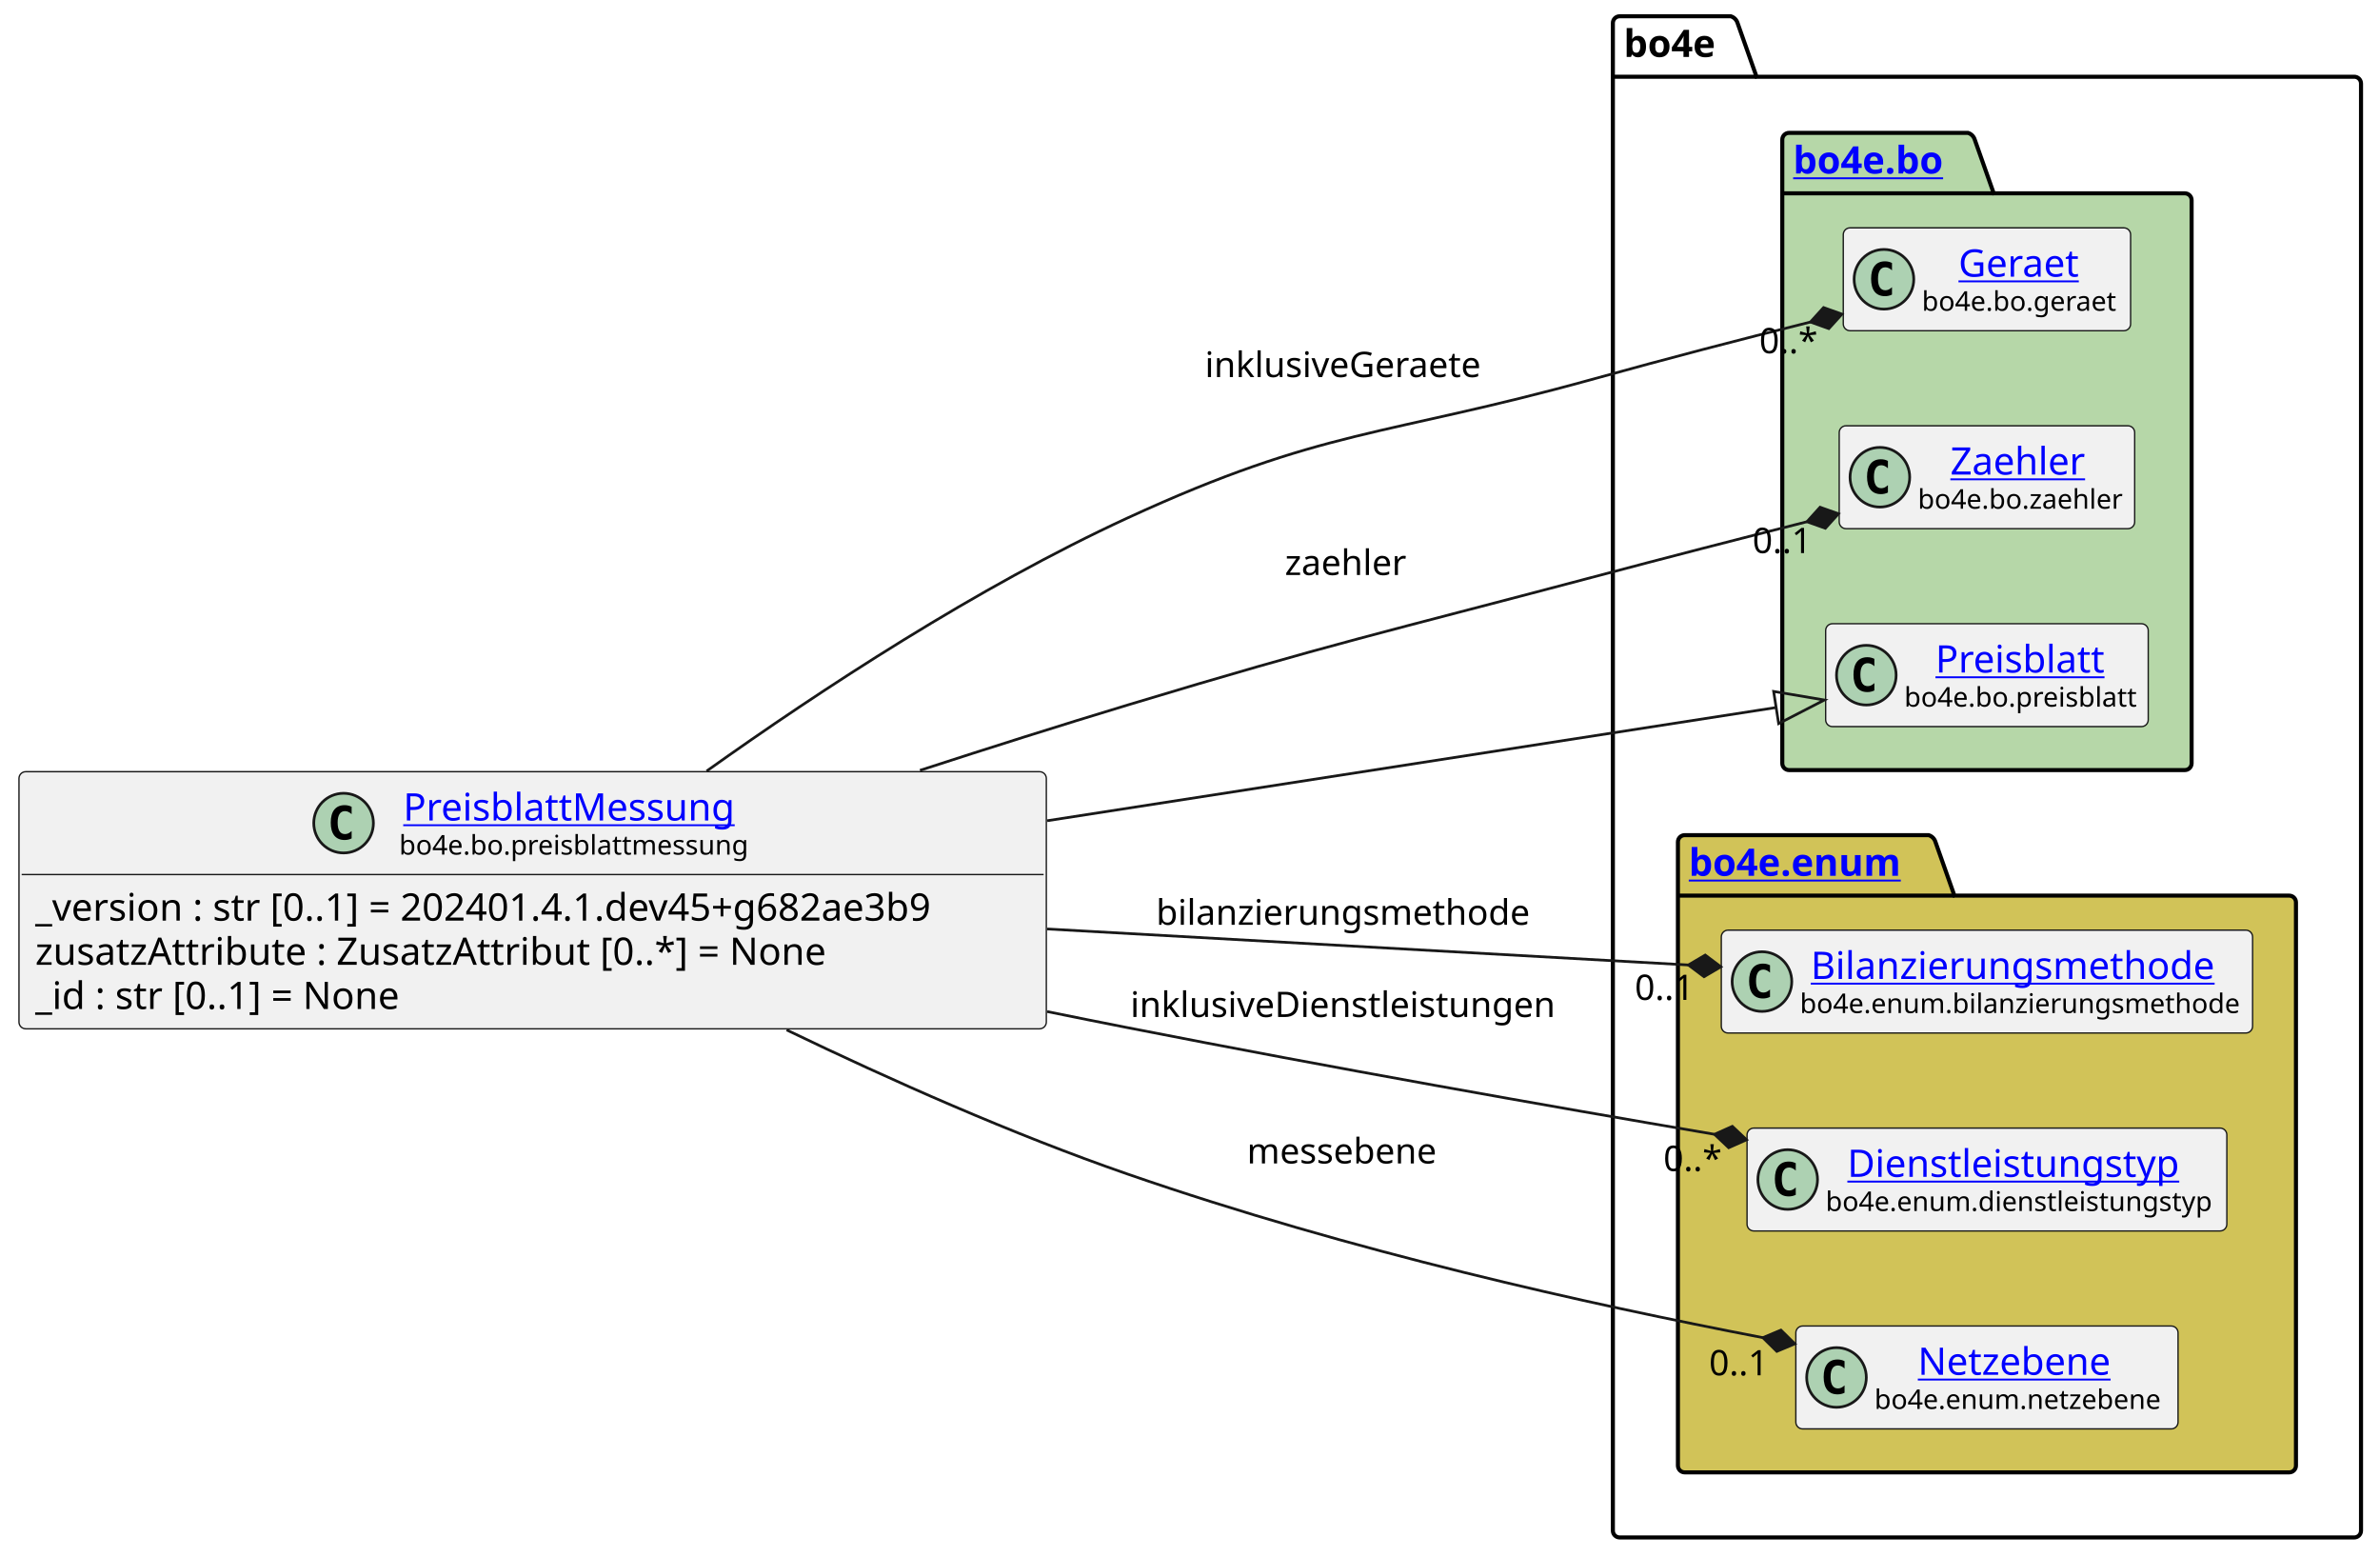
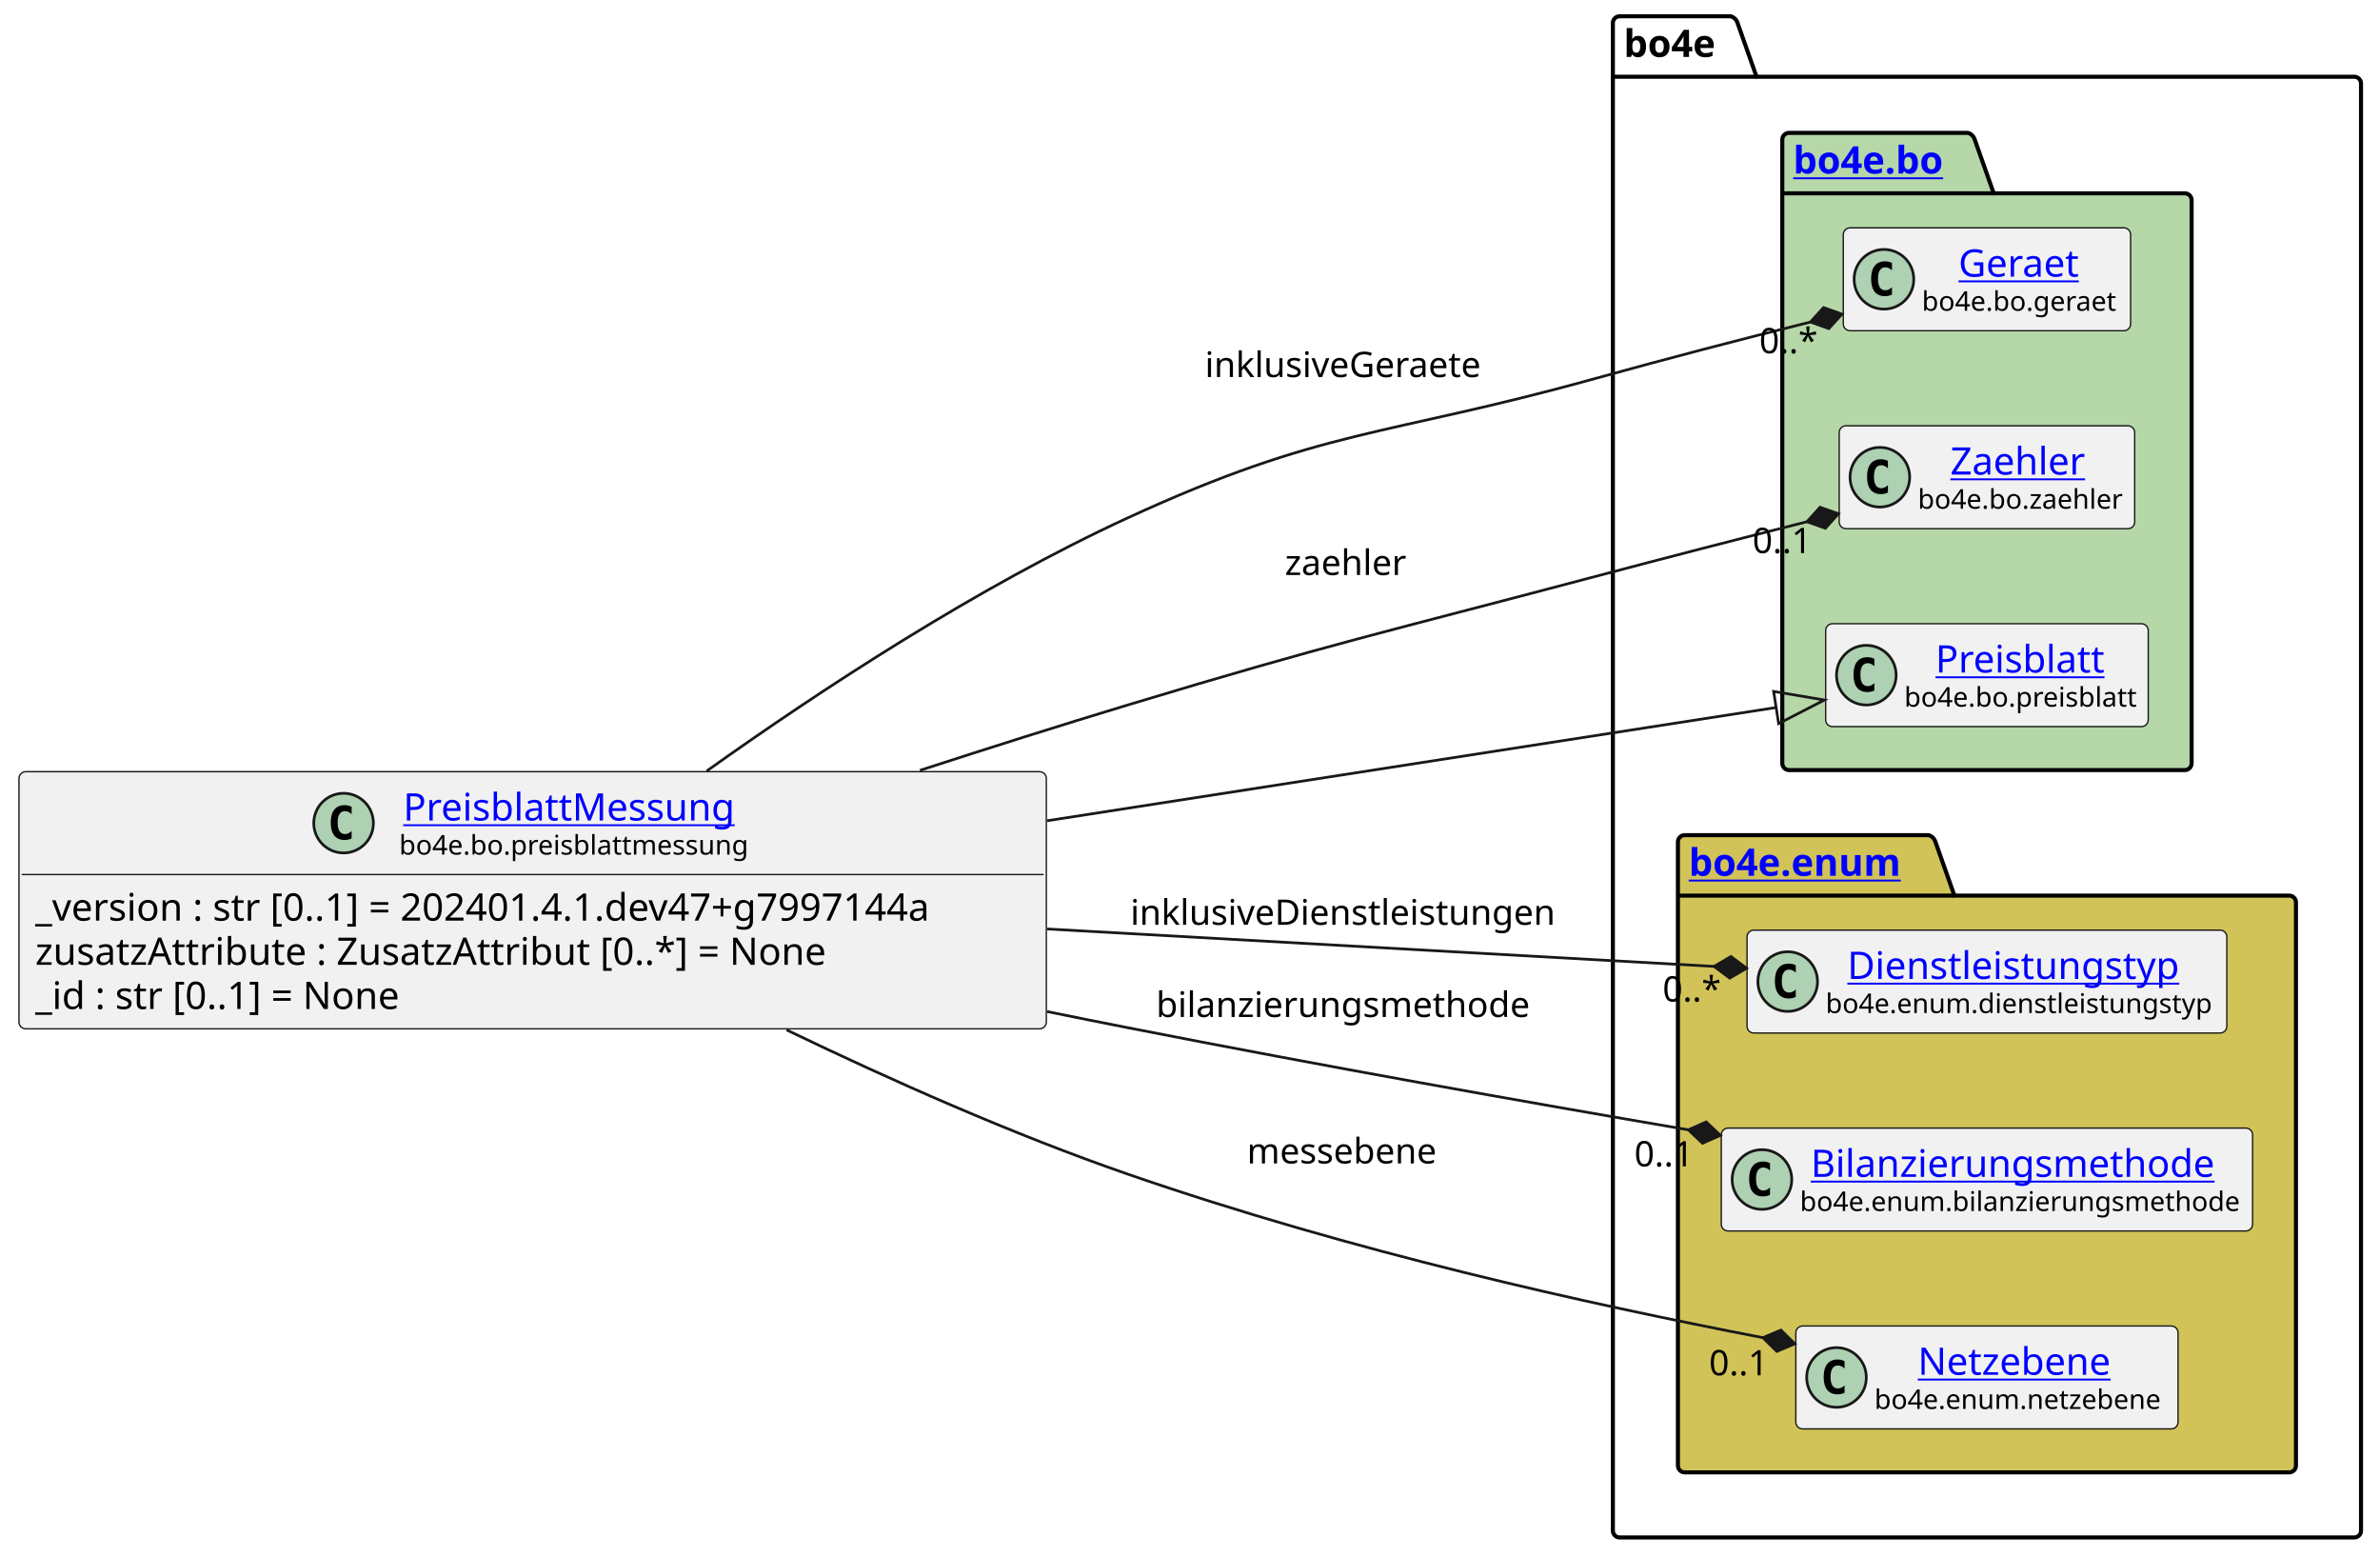
<svg xmlns="http://www.w3.org/2000/svg" xmlns:xlink="http://www.w3.org/1999/xlink" contentStyleType="text/css" height="574px" preserveAspectRatio="none" style="width:878px;height:574px;background:#FFFFFF;" version="1.1" viewBox="0 0 878 574" width="878px" zoomAndPan="magnify">
  <defs />
  <g>
    <g id="cluster_bo4e">
      <path d="M597.5,6 L638.5,6 A3.75,3.75 0 0 1 641,8.5 L648,28.297 L868.5,28.297 A2.5,2.5 0 0 1 871,30.797 L871,564.5 A2.5,2.5 0 0 1 868.5,567 L597.5,567 A2.5,2.5 0 0 1 595,564.5 L595,8.5 A2.5,2.5 0 0 1 597.5,6 " fill="none" style="stroke:#000000;stroke-width:1.5;" />
      <line style="stroke:#000000;stroke-width:1.5;" x1="595" x2="648" y1="28.297" y2="28.297" />
      <text fill="#000000" font-family="sans-serif" font-size="14" font-weight="bold" lengthAdjust="spacing" textLength="40" x="599" y="20.995">bo4e</text>
    </g>
    <g id="cluster_bo">
      <path d="M660,49 L726,49 A3.75,3.75 0 0 1 728.5,51.5 L735.5,71.297 L806,71.297 A2.5,2.5 0 0 1 808.5,73.797 L808.5,281.5 A2.5,2.5 0 0 1 806,284 L660,284 A2.5,2.5 0 0 1 657.5,281.5 L657.5,51.5 A2.5,2.5 0 0 1 660,49 " fill="#B6D7A8" style="stroke:#000000;stroke-width:1.5;" />
      <line style="stroke:#000000;stroke-width:1.5;" x1="657.5" x2="735.5" y1="71.297" y2="71.297" />
      <a href="https://bo4e.github.io/BO4E-python/latest/api/bo4e.bo.html" target="_top" title="https://bo4e.github.io/BO4E-python/latest/api/bo4e.bo.html" xlink:actuate="onRequest" xlink:href="https://bo4e.github.io/BO4E-python/latest/api/bo4e.bo.html" xlink:show="new" xlink:title="https://bo4e.github.io/BO4E-python/latest/api/bo4e.bo.html" xlink:type="simple">
        <text fill="#0000FF" font-family="sans-serif" font-size="14" font-weight="bold" lengthAdjust="spacing" text-decoration="underline" textLength="65" x="661.5" y="63.995">bo4e.bo</text>
      </a>
    </g>
    <g id="cluster_enum">
      <path d="M621.5,308 L711.5,308 A3.75,3.75 0 0 1 714,310.5 L721,330.297 L844.5,330.297 A2.5,2.5 0 0 1 847,332.797 L847,540.5 A2.5,2.5 0 0 1 844.5,543 L621.5,543 A2.5,2.5 0 0 1 619,540.5 L619,310.5 A2.5,2.5 0 0 1 621.5,308 " fill="#D1C358" style="stroke:#000000;stroke-width:1.5;" />
      <line style="stroke:#000000;stroke-width:1.5;" x1="619" x2="721" y1="330.297" y2="330.297" />
      <a href="https://bo4e.github.io/BO4E-python/latest/api/bo4e.enum.html" target="_top" title="https://bo4e.github.io/BO4E-python/latest/api/bo4e.enum.html" xlink:actuate="onRequest" xlink:href="https://bo4e.github.io/BO4E-python/latest/api/bo4e.enum.html" xlink:show="new" xlink:title="https://bo4e.github.io/BO4E-python/latest/api/bo4e.enum.html" xlink:type="simple">
        <text fill="#0000FF" font-family="sans-serif" font-size="14" font-weight="bold" lengthAdjust="spacing" text-decoration="underline" textLength="89" x="623" y="322.995">bo4e.enum</text>
      </a>
    </g>
    <g id="elem_Geraet">
      <rect codeLine="10" fill="#F1F1F1" height="37.938" id="Geraet" rx="2.5" ry="2.5" style="stroke:#181818;stroke-width:0.5;" width="106" x="680" y="84.03" />
      <ellipse cx="695" cy="102.999" fill="#ADD1B2" rx="11" ry="11" style="stroke:#181818;stroke-width:1.0;" />
      <path d="M697.969,108.639 Q697.391,108.936 696.75,109.077 Q696.109,109.233 695.406,109.233 Q692.906,109.233 691.578,107.593 Q690.266,105.936 690.266,102.811 Q690.266,99.686 691.578,98.03 Q692.906,96.374 695.406,96.374 Q696.109,96.374 696.75,96.53 Q697.406,96.686 697.969,96.983 L697.969,99.702 Q697.344,99.124 696.75,98.858 Q696.156,98.577 695.531,98.577 Q694.188,98.577 693.5,99.655 Q692.812,100.718 692.812,102.811 Q692.812,104.905 693.5,105.983 Q694.188,107.046 695.531,107.046 Q696.156,107.046 696.75,106.78 Q697.344,106.499 697.969,105.921 L697.969,108.639 Z " fill="#000000" />
      <a href="https://bo4e.github.io/BO4E-python/latest/api/bo4e.bo.html#bo4e.bo.geraet.Geraet" target="_top" title="https://bo4e.github.io/BO4E-python/latest/api/bo4e.bo.html#bo4e.bo.geraet.Geraet" xlink:actuate="onRequest" xlink:href="https://bo4e.github.io/BO4E-python/latest/api/bo4e.bo.html#bo4e.bo.geraet.Geraet" xlink:show="new" xlink:title="https://bo4e.github.io/BO4E-python/latest/api/bo4e.bo.html#bo4e.bo.geraet.Geraet" xlink:type="simple">
        <text fill="#0000FF" font-family="sans-serif" font-size="14" lengthAdjust="spacing" text-decoration="underline" textLength="47" x="722.5" y="102.025">Geraet</text>
      </a>
      <text fill="#000000" font-family="sans-serif" font-size="10" lengthAdjust="spacing" textLength="74" x="709" y="114.609">bo4e.bo.geraet</text>
    </g>
    <g id="elem_Zaehler">
      <rect codeLine="11" fill="#F1F1F1" height="37.938" id="Zaehler" rx="2.5" ry="2.5" style="stroke:#181818;stroke-width:0.5;" width="109" x="678.5" y="157.03" />
      <ellipse cx="693.5" cy="175.999" fill="#ADD1B2" rx="11" ry="11" style="stroke:#181818;stroke-width:1.0;" />
      <path d="M696.469,181.639 Q695.891,181.936 695.25,182.077 Q694.609,182.233 693.906,182.233 Q691.406,182.233 690.078,180.593 Q688.766,178.936 688.766,175.811 Q688.766,172.686 690.078,171.03 Q691.406,169.374 693.906,169.374 Q694.609,169.374 695.25,169.53 Q695.906,169.686 696.469,169.983 L696.469,172.702 Q695.844,172.124 695.25,171.858 Q694.656,171.577 694.031,171.577 Q692.688,171.577 692,172.655 Q691.312,173.718 691.312,175.811 Q691.312,177.905 692,178.983 Q692.688,180.046 694.031,180.046 Q694.656,180.046 695.25,179.78 Q695.844,179.499 696.469,178.921 L696.469,181.639 Z " fill="#000000" />
      <a href="https://bo4e.github.io/BO4E-python/latest/api/bo4e.bo.html#bo4e.bo.zaehler.Zaehler" target="_top" title="https://bo4e.github.io/BO4E-python/latest/api/bo4e.bo.html#bo4e.bo.zaehler.Zaehler" xlink:actuate="onRequest" xlink:href="https://bo4e.github.io/BO4E-python/latest/api/bo4e.bo.html#bo4e.bo.zaehler.Zaehler" xlink:show="new" xlink:title="https://bo4e.github.io/BO4E-python/latest/api/bo4e.bo.html#bo4e.bo.zaehler.Zaehler" xlink:type="simple">
        <text fill="#0000FF" font-family="sans-serif" font-size="14" lengthAdjust="spacing" text-decoration="underline" textLength="53" x="719.5" y="175.025">Zaehler</text>
      </a>
      <text fill="#000000" font-family="sans-serif" font-size="10" lengthAdjust="spacing" textLength="77" x="707.5" y="187.609">bo4e.bo.zaehler</text>
    </g>
    <g id="elem_Preisblatt">
      <rect codeLine="12" fill="#F1F1F1" height="37.938" id="Preisblatt" rx="2.5" ry="2.5" style="stroke:#181818;stroke-width:0.5;" width="119" x="673.5" y="230.03" />
      <ellipse cx="688.5" cy="248.999" fill="#ADD1B2" rx="11" ry="11" style="stroke:#181818;stroke-width:1.0;" />
      <path d="M691.469,254.639 Q690.891,254.936 690.25,255.077 Q689.609,255.233 688.906,255.233 Q686.406,255.233 685.078,253.593 Q683.766,251.936 683.766,248.811 Q683.766,245.686 685.078,244.03 Q686.406,242.374 688.906,242.374 Q689.609,242.374 690.25,242.53 Q690.906,242.686 691.469,242.983 L691.469,245.702 Q690.844,245.124 690.25,244.858 Q689.656,244.577 689.031,244.577 Q687.688,244.577 687,245.655 Q686.312,246.718 686.312,248.811 Q686.312,250.905 687,251.983 Q687.688,253.046 689.031,253.046 Q689.656,253.046 690.25,252.78 Q690.844,252.499 691.469,251.921 L691.469,254.639 Z " fill="#000000" />
      <a href="https://bo4e.github.io/BO4E-python/latest/api/bo4e.bo.html#bo4e.bo.preisblatt.Preisblatt" target="_top" title="https://bo4e.github.io/BO4E-python/latest/api/bo4e.bo.html#bo4e.bo.preisblatt.Preisblatt" xlink:actuate="onRequest" xlink:href="https://bo4e.github.io/BO4E-python/latest/api/bo4e.bo.html#bo4e.bo.preisblatt.Preisblatt" xlink:show="new" xlink:title="https://bo4e.github.io/BO4E-python/latest/api/bo4e.bo.html#bo4e.bo.preisblatt.Preisblatt" xlink:type="simple">
        <text fill="#0000FF" font-family="sans-serif" font-size="14" lengthAdjust="spacing" text-decoration="underline" textLength="64" x="714" y="248.025">Preisblatt</text>
      </a>
      <text fill="#000000" font-family="sans-serif" font-size="10" lengthAdjust="spacing" textLength="87" x="702.5" y="260.609">bo4e.bo.preisblatt</text>
    </g>
+     <g id="elem_Dienstleistungstyp">
+       <rect codeLine="15" fill="#F1F1F1" height="37.938" id="Dienstleistungstyp" rx="2.5" ry="2.5" style="stroke:#181818;stroke-width:0.5;" width="177" x="644.5" y="343.03" />
+       <ellipse cx="659.5" cy="361.999" fill="#ADD1B2" rx="11" ry="11" style="stroke:#181818;stroke-width:1.0;" />
+       <path d="M662.469,367.639 Q661.891,367.936 661.25,368.077 Q660.609,368.233 659.906,368.233 Q657.406,368.233 656.078,366.592 Q654.766,364.936 654.766,361.811 Q654.766,358.686 656.078,357.03 Q657.406,355.374 659.906,355.374 Q660.609,355.374 661.25,355.53 Q661.906,355.686 662.469,355.983 L662.469,358.702 Q661.844,358.124 661.25,357.858 Q660.656,357.577 660.031,357.577 Q658.688,357.577 658,358.655 Q657.312,359.717 657.312,361.811 Q657.312,363.905 658,364.983 Q658.688,366.046 660.031,366.046 Q660.656,366.046 661.25,365.78 Q661.844,365.499 662.469,364.921 L662.469,367.639 Z " fill="#000000" />
+       <a href="https://bo4e.github.io/BO4E-python/latest/api/bo4e.enum.html#bo4e.enum.dienstleistungstyp.Dienstleistungstyp" target="_top" title="https://bo4e.github.io/BO4E-python/latest/api/bo4e.enum.html#bo4e.enum.dienstleistungstyp.Dienstleistungstyp" xlink:actuate="onRequest" xlink:href="https://bo4e.github.io/BO4E-python/latest/api/bo4e.enum.html#bo4e.enum.dienstleistungstyp.Dienstleistungstyp" xlink:show="new" xlink:title="https://bo4e.github.io/BO4E-python/latest/api/bo4e.enum.html#bo4e.enum.dienstleistungstyp.Dienstleistungstyp" xlink:type="simple">
+         <text fill="#0000FF" font-family="sans-serif" font-size="14" lengthAdjust="spacing" text-decoration="underline" textLength="129" x="681.5" y="361.025">Dienstleistungstyp</text>
+       </a>
+       <text fill="#000000" font-family="sans-serif" font-size="10" lengthAdjust="spacing" textLength="145" x="673.5" y="373.609">bo4e.enum.dienstleistungstyp</text>
+     </g>
    <g id="elem_Bilanzierungsmethode">
-       <rect codeLine="15" fill="#F1F1F1" height="37.938" id="Bilanzierungsmethode" rx="2.5" ry="2.5" style="stroke:#181818;stroke-width:0.5;" width="196" x="635" y="343.03" />
-       <ellipse cx="650" cy="361.999" fill="#ADD1B2" rx="11" ry="11" style="stroke:#181818;stroke-width:1.0;" />
-       <path d="M652.969,367.639 Q652.391,367.936 651.75,368.077 Q651.109,368.233 650.406,368.233 Q647.906,368.233 646.578,366.592 Q645.266,364.936 645.266,361.811 Q645.266,358.686 646.578,357.03 Q647.906,355.374 650.406,355.374 Q651.109,355.374 651.75,355.53 Q652.406,355.686 652.969,355.983 L652.969,358.702 Q652.344,358.124 651.75,357.858 Q651.156,357.577 650.531,357.577 Q649.188,357.577 648.5,358.655 Q647.812,359.717 647.812,361.811 Q647.812,363.905 648.5,364.983 Q649.188,366.046 650.531,366.046 Q651.156,366.046 651.75,365.78 Q652.344,365.499 652.969,364.921 L652.969,367.639 Z " fill="#000000" />
+       <rect codeLine="16" fill="#F1F1F1" height="37.938" id="Bilanzierungsmethode" rx="2.5" ry="2.5" style="stroke:#181818;stroke-width:0.5;" width="196" x="635" y="416.03" />
+       <ellipse cx="650" cy="434.999" fill="#ADD1B2" rx="11" ry="11" style="stroke:#181818;stroke-width:1.0;" />
+       <path d="M652.969,440.639 Q652.391,440.936 651.75,441.077 Q651.109,441.233 650.406,441.233 Q647.906,441.233 646.578,439.592 Q645.266,437.936 645.266,434.811 Q645.266,431.686 646.578,430.03 Q647.906,428.374 650.406,428.374 Q651.109,428.374 651.75,428.53 Q652.406,428.686 652.969,428.983 L652.969,431.702 Q652.344,431.124 651.75,430.858 Q651.156,430.577 650.531,430.577 Q649.188,430.577 648.5,431.655 Q647.812,432.717 647.812,434.811 Q647.812,436.905 648.5,437.983 Q649.188,439.046 650.531,439.046 Q651.156,439.046 651.75,438.78 Q652.344,438.499 652.969,437.921 L652.969,440.639 Z " fill="#000000" />
      <a href="https://bo4e.github.io/BO4E-python/latest/api/bo4e.enum.html#bo4e.enum.bilanzierungsmethode.Bilanzierungsmethode" target="_top" title="https://bo4e.github.io/BO4E-python/latest/api/bo4e.enum.html#bo4e.enum.bilanzierungsmethode.Bilanzierungsmethode" xlink:actuate="onRequest" xlink:href="https://bo4e.github.io/BO4E-python/latest/api/bo4e.enum.html#bo4e.enum.bilanzierungsmethode.Bilanzierungsmethode" xlink:show="new" xlink:title="https://bo4e.github.io/BO4E-python/latest/api/bo4e.enum.html#bo4e.enum.bilanzierungsmethode.Bilanzierungsmethode" xlink:type="simple">
-         <text fill="#0000FF" font-family="sans-serif" font-size="14" lengthAdjust="spacing" text-decoration="underline" textLength="156" x="668" y="361.025">Bilanzierungsmethode</text>
+         <text fill="#0000FF" font-family="sans-serif" font-size="14" lengthAdjust="spacing" text-decoration="underline" textLength="156" x="668" y="434.025">Bilanzierungsmethode</text>
      </a>
-       <text fill="#000000" font-family="sans-serif" font-size="10" lengthAdjust="spacing" textLength="164" x="664" y="373.609">bo4e.enum.bilanzierungsmethode</text>
-     </g>
-     <g id="elem_Dienstleistungstyp">
-       <rect codeLine="16" fill="#F1F1F1" height="37.938" id="Dienstleistungstyp" rx="2.5" ry="2.5" style="stroke:#181818;stroke-width:0.5;" width="177" x="644.5" y="416.03" />
-       <ellipse cx="659.5" cy="434.999" fill="#ADD1B2" rx="11" ry="11" style="stroke:#181818;stroke-width:1.0;" />
-       <path d="M662.469,440.639 Q661.891,440.936 661.25,441.077 Q660.609,441.233 659.906,441.233 Q657.406,441.233 656.078,439.592 Q654.766,437.936 654.766,434.811 Q654.766,431.686 656.078,430.03 Q657.406,428.374 659.906,428.374 Q660.609,428.374 661.25,428.53 Q661.906,428.686 662.469,428.983 L662.469,431.702 Q661.844,431.124 661.25,430.858 Q660.656,430.577 660.031,430.577 Q658.688,430.577 658,431.655 Q657.312,432.717 657.312,434.811 Q657.312,436.905 658,437.983 Q658.688,439.046 660.031,439.046 Q660.656,439.046 661.25,438.78 Q661.844,438.499 662.469,437.921 L662.469,440.639 Z " fill="#000000" />
-       <a href="https://bo4e.github.io/BO4E-python/latest/api/bo4e.enum.html#bo4e.enum.dienstleistungstyp.Dienstleistungstyp" target="_top" title="https://bo4e.github.io/BO4E-python/latest/api/bo4e.enum.html#bo4e.enum.dienstleistungstyp.Dienstleistungstyp" xlink:actuate="onRequest" xlink:href="https://bo4e.github.io/BO4E-python/latest/api/bo4e.enum.html#bo4e.enum.dienstleistungstyp.Dienstleistungstyp" xlink:show="new" xlink:title="https://bo4e.github.io/BO4E-python/latest/api/bo4e.enum.html#bo4e.enum.dienstleistungstyp.Dienstleistungstyp" xlink:type="simple">
-         <text fill="#0000FF" font-family="sans-serif" font-size="14" lengthAdjust="spacing" text-decoration="underline" textLength="129" x="681.5" y="434.025">Dienstleistungstyp</text>
-       </a>
-       <text fill="#000000" font-family="sans-serif" font-size="10" lengthAdjust="spacing" textLength="145" x="673.5" y="446.609">bo4e.enum.dienstleistungstyp</text>
+       <text fill="#000000" font-family="sans-serif" font-size="10" lengthAdjust="spacing" textLength="164" x="664" y="446.609">bo4e.enum.bilanzierungsmethode</text>
    </g>
    <g id="elem_Netzebene">
      <rect codeLine="17" fill="#F1F1F1" height="37.938" id="Netzebene" rx="2.5" ry="2.5" style="stroke:#181818;stroke-width:0.5;" width="141" x="662.5" y="489.03" />
      <ellipse cx="677.5" cy="507.999" fill="#ADD1B2" rx="11" ry="11" style="stroke:#181818;stroke-width:1.0;" />
      <path d="M680.469,513.639 Q679.891,513.936 679.25,514.077 Q678.609,514.233 677.906,514.233 Q675.406,514.233 674.078,512.592 Q672.766,510.936 672.766,507.811 Q672.766,504.686 674.078,503.03 Q675.406,501.374 677.906,501.374 Q678.609,501.374 679.25,501.53 Q679.906,501.686 680.469,501.983 L680.469,504.702 Q679.844,504.124 679.25,503.858 Q678.656,503.577 678.031,503.577 Q676.688,503.577 676,504.655 Q675.312,505.717 675.312,507.811 Q675.312,509.905 676,510.983 Q676.688,512.046 678.031,512.046 Q678.656,512.046 679.25,511.78 Q679.844,511.499 680.469,510.921 L680.469,513.639 Z " fill="#000000" />
      <a href="https://bo4e.github.io/BO4E-python/latest/api/bo4e.enum.html#bo4e.enum.netzebene.Netzebene" target="_top" title="https://bo4e.github.io/BO4E-python/latest/api/bo4e.enum.html#bo4e.enum.netzebene.Netzebene" xlink:actuate="onRequest" xlink:href="https://bo4e.github.io/BO4E-python/latest/api/bo4e.enum.html#bo4e.enum.netzebene.Netzebene" xlink:show="new" xlink:title="https://bo4e.github.io/BO4E-python/latest/api/bo4e.enum.html#bo4e.enum.netzebene.Netzebene" xlink:type="simple">
        <text fill="#0000FF" font-family="sans-serif" font-size="14" lengthAdjust="spacing" text-decoration="underline" textLength="77" x="707.5" y="507.025">Netzebene</text>
      </a>
      <text fill="#000000" font-family="sans-serif" font-size="10" lengthAdjust="spacing" textLength="109" x="691.5" y="519.609">bo4e.enum.netzebene</text>
    </g>
    <g id="elem_PreisblattMessung">
      <rect codeLine="3" fill="#F1F1F1" height="94.828" id="PreisblattMessung" rx="2.5" ry="2.5" style="stroke:#181818;stroke-width:0.5;" width="379" x="7" y="284.59" />
      <ellipse cx="126.75" cy="303.559" fill="#ADD1B2" rx="11" ry="11" style="stroke:#181818;stroke-width:1.0;" />
      <path d="M129.719,309.199 Q129.141,309.496 128.5,309.637 Q127.859,309.793 127.156,309.793 Q124.656,309.793 123.328,308.152 Q122.016,306.496 122.016,303.371 Q122.016,300.246 123.328,298.59 Q124.656,296.934 127.156,296.934 Q127.859,296.934 128.5,297.09 Q129.156,297.246 129.719,297.543 L129.719,300.262 Q129.094,299.684 128.5,299.418 Q127.906,299.137 127.281,299.137 Q125.938,299.137 125.25,300.215 Q124.562,301.277 124.562,303.371 Q124.562,305.465 125.25,306.543 Q125.938,307.606 127.281,307.606 Q127.906,307.606 128.5,307.34 Q129.094,307.059 129.719,306.481 L129.719,309.199 Z " fill="#000000" />
      <a href="https://bo4e.github.io/BO4E-python/latest/api/bo4e.bo.html#bo4e.bo.preisblattmessung.PreisblattMessung" target="_top" title="https://bo4e.github.io/BO4E-python/latest/api/bo4e.bo.html#bo4e.bo.preisblattmessung.PreisblattMessung" xlink:actuate="onRequest" xlink:href="https://bo4e.github.io/BO4E-python/latest/api/bo4e.bo.html#bo4e.bo.preisblattmessung.PreisblattMessung" xlink:show="new" xlink:title="https://bo4e.github.io/BO4E-python/latest/api/bo4e.bo.html#bo4e.bo.preisblattmessung.PreisblattMessung" xlink:type="simple">
        <text fill="#0000FF" font-family="sans-serif" font-size="14" lengthAdjust="spacing" text-decoration="underline" textLength="128" x="148.75" y="302.585">PreisblattMessung</text>
      </a>
      <text fill="#000000" font-family="sans-serif" font-size="10" lengthAdjust="spacing" textLength="131" x="147.25" y="315.169">bo4e.bo.preisblattmessung</text>
      <line style="stroke:#181818;stroke-width:0.5;" x1="8" x2="385" y1="322.527" y2="322.527" />
-       <text fill="#000000" font-family="sans-serif" font-size="14" lengthAdjust="spacing" textLength="367" x="13" y="339.523">_version : str [0..1] = 202401.4.1.dev45+g682ae3b9</text>
+       <text fill="#000000" font-family="sans-serif" font-size="14" lengthAdjust="spacing" textLength="367" x="13" y="339.523">_version : str [0..1] = 202401.4.1.dev47+g7997144a</text>
      <text fill="#000000" font-family="sans-serif" font-size="14" lengthAdjust="spacing" textLength="311" x="13" y="355.82">zusatzAttribute : ZusatzAttribut [0..*] = None</text>
      <text fill="#000000" font-family="sans-serif" font-size="14" lengthAdjust="spacing" textLength="147" x="13" y="372.116">_id : str [0..1] = None</text>
    </g>
    <g id="link_PreisblattMessung_Preisblatt">
      <path codeLine="20" d="M386.32,302.68 C487.12,287.03 586.453,271.602 655.233,260.922 " fill="none" id="PreisblattMessung-to-Preisblatt" style="stroke:#181818;stroke-width:1.0;" />
      <polygon fill="none" points="673.02,258.16,654.312,254.993,656.154,266.851,673.02,258.16" style="stroke:#181818;stroke-width:1.0;" />
    </g>
    <g id="link_PreisblattMessung_Bilanzierungsmethode">
-       <path codeLine="21" d="M386.32,342.6 C470.29,347.31 553.619,351.987 622.859,355.877 " fill="none" id="PreisblattMessung-to-Bilanzierungsmethode" style="stroke:#181818;stroke-width:1.0;" />
-       <polygon fill="#181818" points="634.84,356.55,629.074,352.22,622.859,355.877,628.625,360.207,634.84,356.55" style="stroke:#181818;stroke-width:1.0;" />
-       <text fill="#000000" font-family="sans-serif" font-size="13" lengthAdjust="spacing" textLength="142" x="426.5" y="341.067">bilanzierungsmethode</text>
-       <text fill="#000000" font-family="sans-serif" font-size="13" lengthAdjust="spacing" textLength="24" x="603.094" y="368.766">0..1</text>
+       <path codeLine="21" d="M386.31,373.06 C396.35,375.11 406.29,377.1 416,379 C489.13,393.34 560.272,405.954 622.842,416.674 " fill="none" id="PreisblattMessung-to-Bilanzierungsmethode" style="stroke:#181818;stroke-width:1.0;" />
+       <polygon fill="#181818" points="634.67,418.7,629.432,413.744,622.842,416.674,628.081,421.629,634.67,418.7" style="stroke:#181818;stroke-width:1.0;" />
+       <text fill="#000000" font-family="sans-serif" font-size="13" lengthAdjust="spacing" textLength="142" x="426.5" y="375.067">bilanzierungsmethode</text>
+       <text fill="#000000" font-family="sans-serif" font-size="13" lengthAdjust="spacing" textLength="24" x="602.912" y="430.153">0..1</text>
    </g>
    <g id="link_PreisblattMessung_Netzebene">
      <path codeLine="22" d="M290.18,379.83 C328.43,398.25 373.64,418.35 416,433 C498.73,461.62 585.547,480.841 650.346,493.321 " fill="none" id="PreisblattMessung-to-Netzebene" style="stroke:#181818;stroke-width:1.0;" />
      <polygon fill="#181818" points="662.13,495.59,656.995,490.527,650.346,493.321,655.482,498.383,662.13,495.59" style="stroke:#181818;stroke-width:1.0;" />
      <text fill="#000000" font-family="sans-serif" font-size="13" lengthAdjust="spacing" textLength="75" x="460" y="429.067">messebene</text>
      <text fill="#000000" font-family="sans-serif" font-size="13" lengthAdjust="spacing" textLength="24" x="630.49" y="507.211">0..1</text>
    </g>
    <g id="link_PreisblattMessung_Zaehler">
      <path codeLine="23" d="M339.39,284.1 C364.83,275.84 391.15,267.51 416,260 C491.45,237.21 510.81,233.19 587,213 C617.14,205.01 639.247,199.333 666.597,192.413 " fill="none" id="PreisblattMessung-to-Zaehler" style="stroke:#181818;stroke-width:1.0;" />
      <polygon fill="#181818" points="678.23,189.47,671.432,187.064,666.597,192.413,673.394,194.82,678.23,189.47" style="stroke:#181818;stroke-width:1.0;" />
      <text fill="#000000" font-family="sans-serif" font-size="13" lengthAdjust="spacing" textLength="47" x="474" y="212.067">zaehler</text>
      <text fill="#000000" font-family="sans-serif" font-size="13" lengthAdjust="spacing" textLength="24" x="646.51" y="203.969">0..1</text>
    </g>
    <g id="link_PreisblattMessung_Dienstleistungstyp">
-       <path codeLine="24" d="M386.31,373.06 C396.35,375.11 406.29,377.1 416,379 C492.95,394.09 568.981,407.493 632.491,418.323 " fill="none" id="PreisblattMessung-to-Dienstleistungstyp" style="stroke:#181818;stroke-width:1.0;" />
-       <polygon fill="#181818" points="644.32,420.34,639.078,415.388,632.491,418.323,637.733,423.274,644.32,420.34" style="stroke:#181818;stroke-width:1.0;" />
-       <text fill="#000000" font-family="sans-serif" font-size="13" lengthAdjust="spacing" textLength="161" x="417" y="375.067">inklusiveDienstleistungen</text>
-       <text fill="#000000" font-family="sans-serif" font-size="13" lengthAdjust="spacing" textLength="23" x="613.65" y="431.864">0..*</text>
+       <path codeLine="24" d="M386.32,342.6 C474.2,347.53 562.509,352.488 632.349,356.408 " fill="none" id="PreisblattMessung-to-Dienstleistungstyp" style="stroke:#181818;stroke-width:1.0;" />
+       <polygon fill="#181818" points="644.33,357.08,638.564,352.75,632.349,356.408,638.115,360.738,644.33,357.08" style="stroke:#181818;stroke-width:1.0;" />
+       <text fill="#000000" font-family="sans-serif" font-size="13" lengthAdjust="spacing" textLength="161" x="417" y="341.067">inklusiveDienstleistungen</text>
+       <text fill="#000000" font-family="sans-serif" font-size="13" lengthAdjust="spacing" textLength="23" x="613.348" y="369.358">0..*</text>
    </g>
    <g id="link_PreisblattMessung_Geraet">
      <path codeLine="25" d="M260.69,284.36 C302.9,254.31 360.64,216.49 416,191 C488.04,157.83 510.56,161.14 587,140 C617.55,131.55 640.268,125.659 667.878,118.759 " fill="none" id="PreisblattMessung-to-Geraet" style="stroke:#181818;stroke-width:1.0;" />
      <polygon fill="#181818" points="679.52,115.85,672.729,113.424,667.878,118.759,674.669,121.185,679.52,115.85" style="stroke:#181818;stroke-width:1.0;" />
      <text fill="#000000" font-family="sans-serif" font-size="13" lengthAdjust="spacing" textLength="106" x="444.5" y="139.067">inklusiveGeraete</text>
      <text fill="#000000" font-family="sans-serif" font-size="13" lengthAdjust="spacing" textLength="23" x="649.007" y="130.278">0..*</text>
    </g>
  </g>
</svg>
